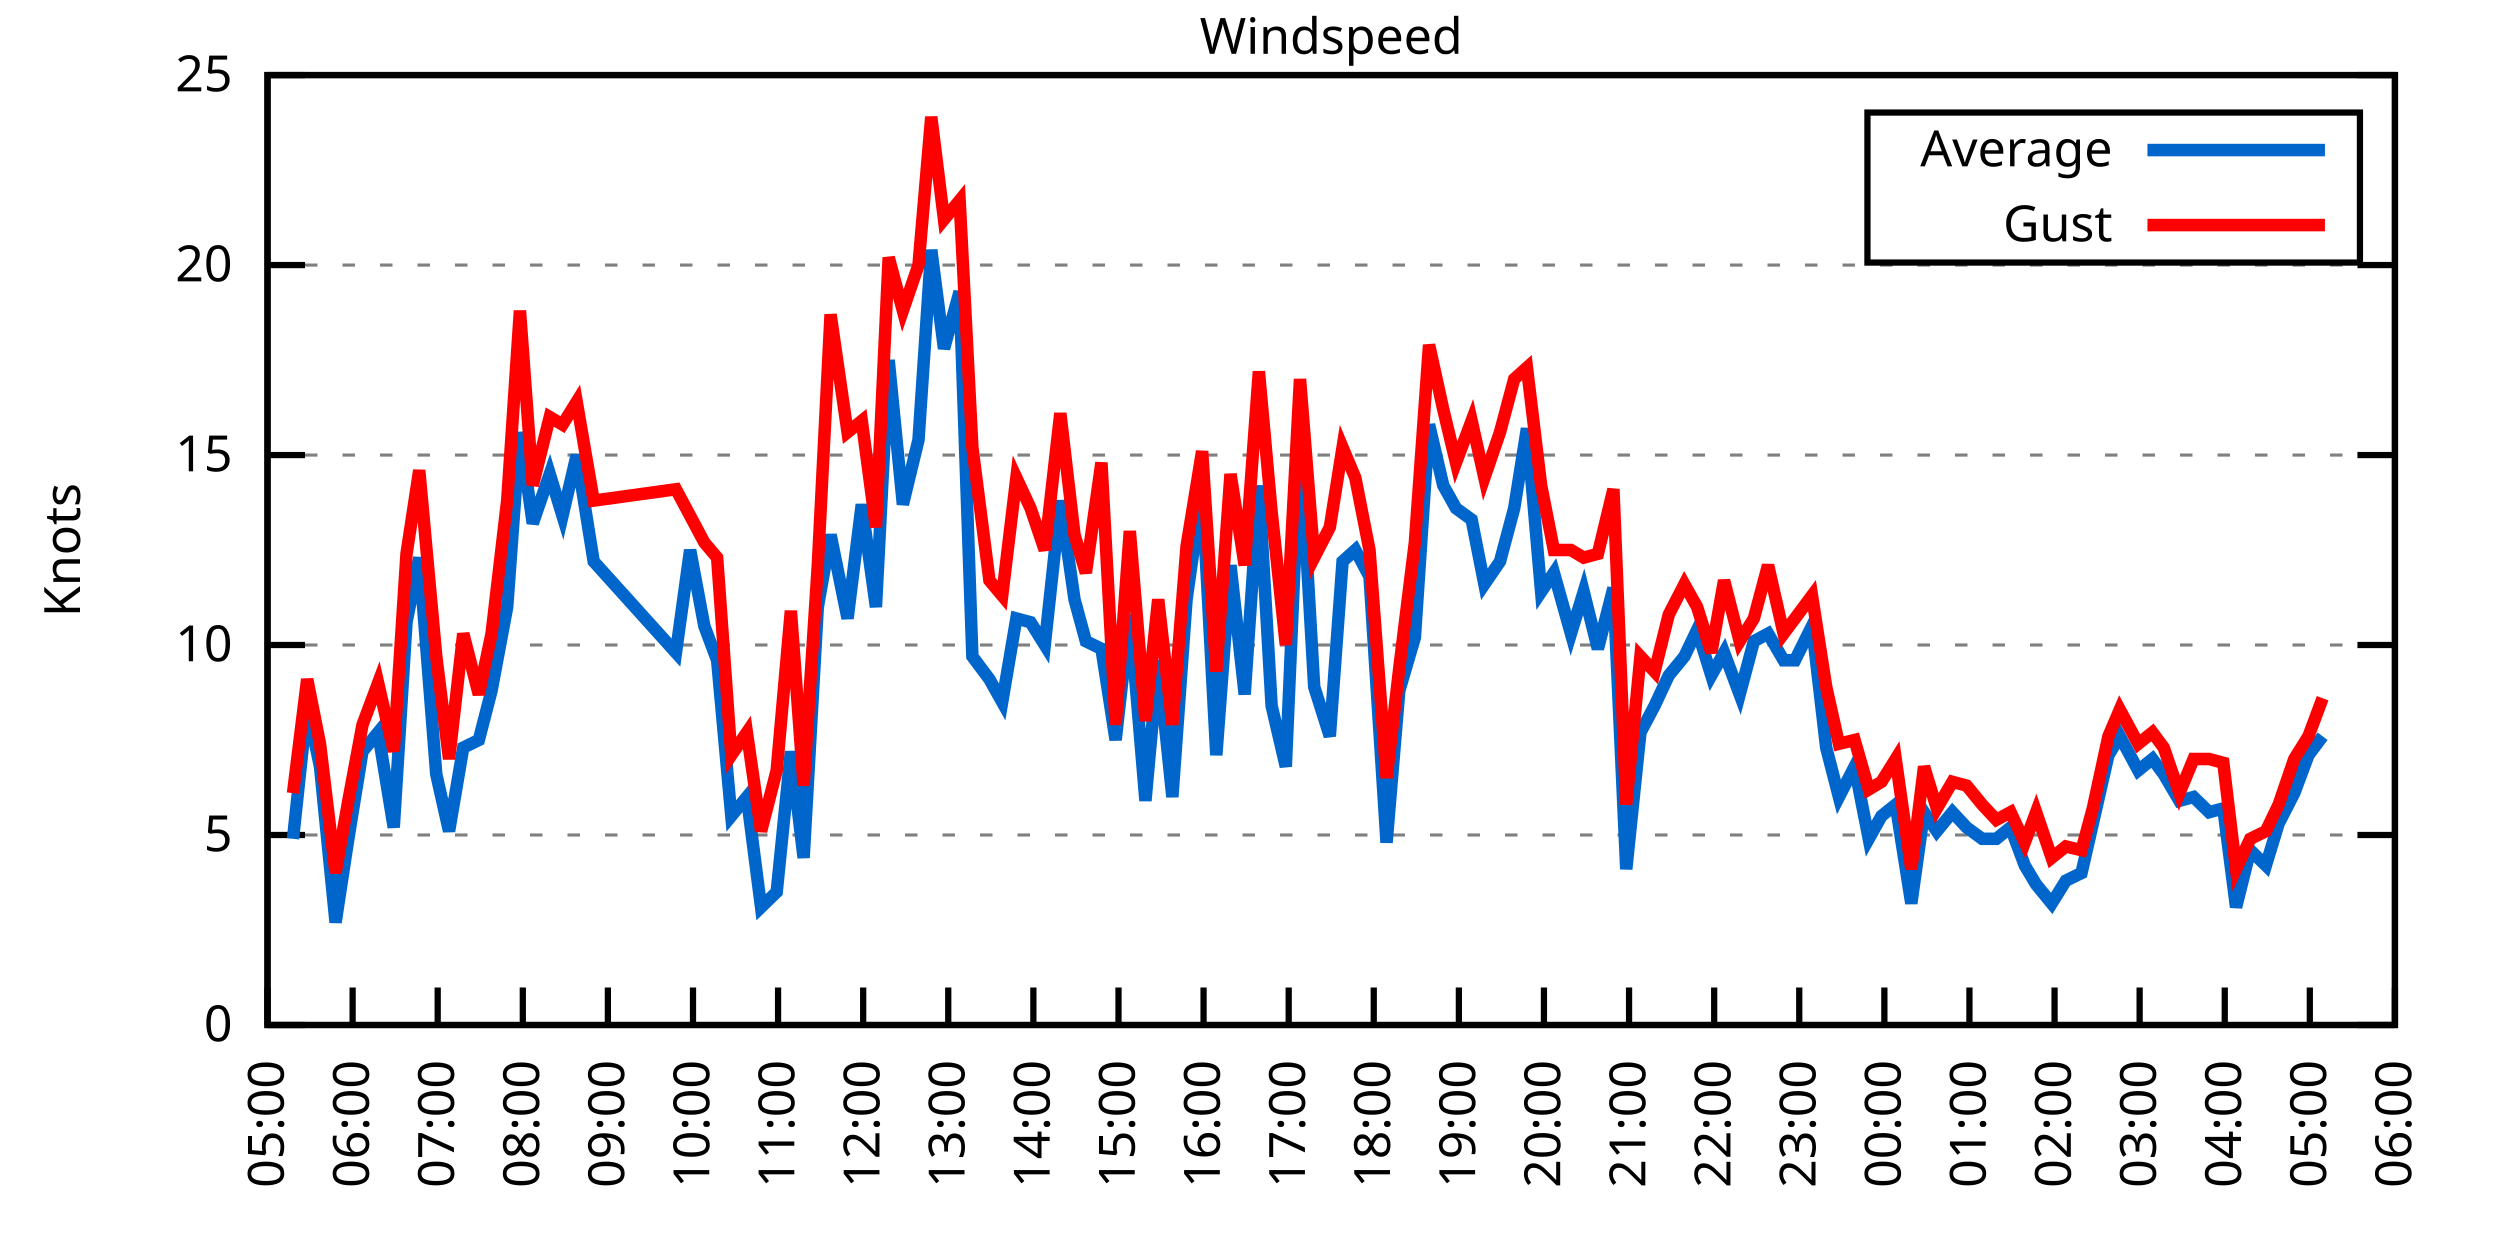
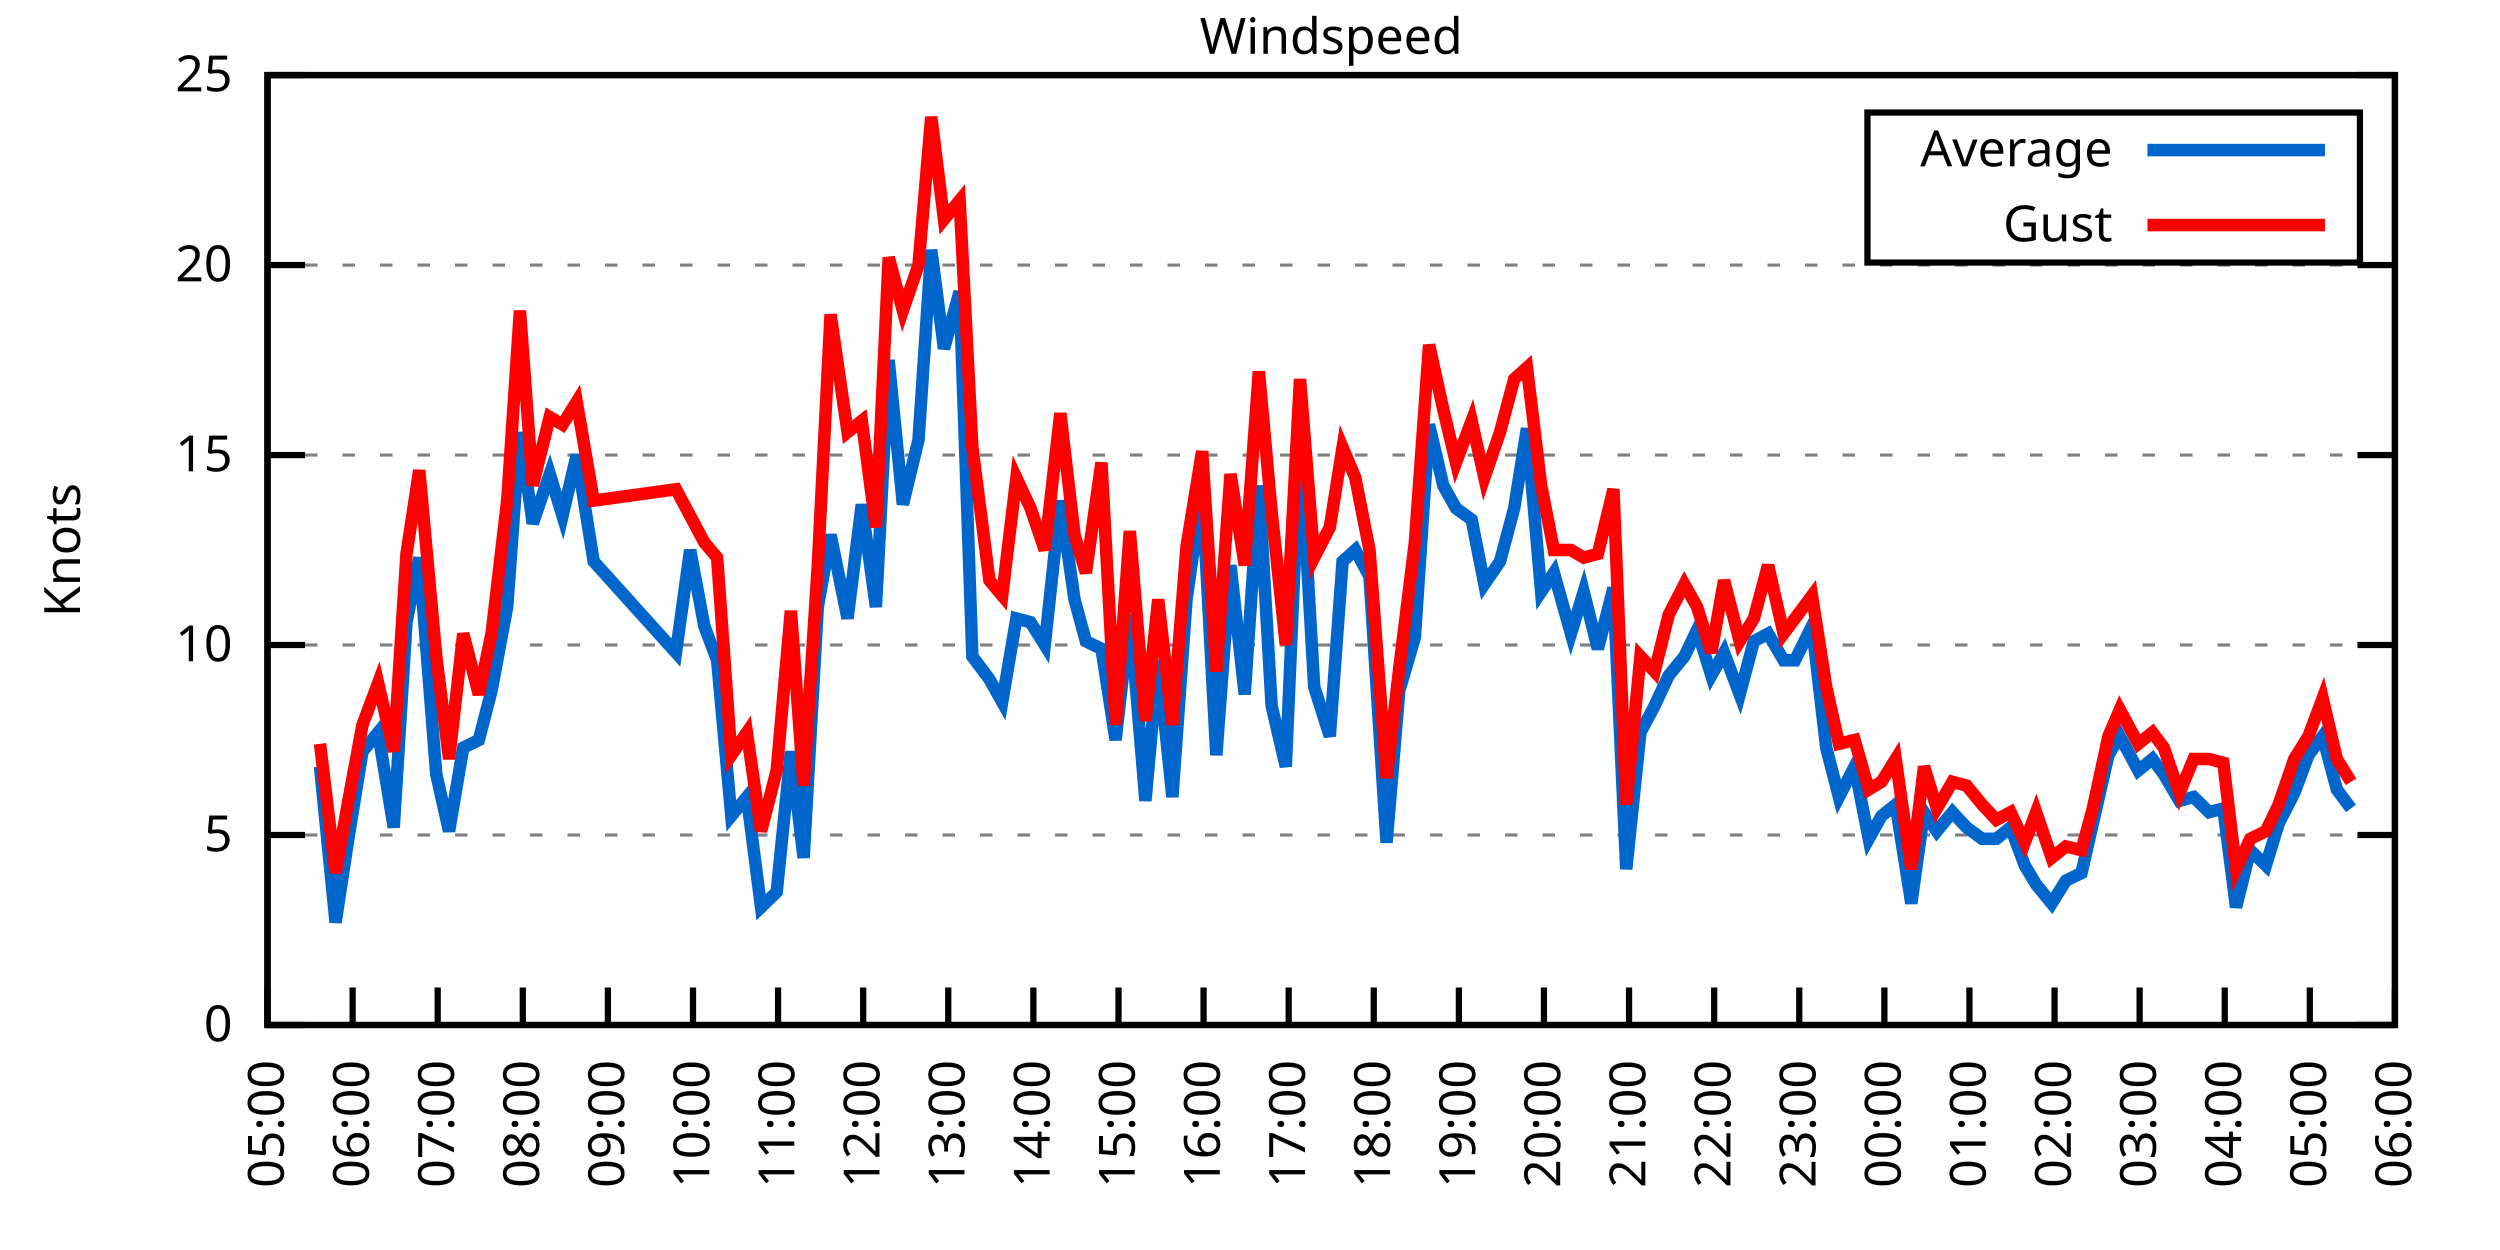
<svg xmlns="http://www.w3.org/2000/svg" xmlns:xlink="http://www.w3.org/1999/xlink" width="400" height="200" viewBox="0 0 400 200">
  <g id="gnuplot_canvas">
    <rect x="0" y="0" width="400" height="200" fill="none" />
    <defs>
      <circle id="gpDot" r="0.5" stroke-width="0.5" stroke="currentColor" />
      <path id="gpPt0" stroke-width="0.333" stroke="currentColor" d="M-1,0 h2 M0,-1 v2" />
      <path id="gpPt1" stroke-width="0.333" stroke="currentColor" d="M-1,-1 L1,1 M1,-1 L-1,1" />
      <path id="gpPt2" stroke-width="0.333" stroke="currentColor" d="M-1,0 L1,0 M0,-1 L0,1 M-1,-1 L1,1 M-1,1 L1,-1" />
      <rect id="gpPt3" stroke-width="0.333" stroke="currentColor" x="-1" y="-1" width="2" height="2" />
      <rect id="gpPt4" stroke-width="0.333" stroke="currentColor" fill="currentColor" x="-1" y="-1" width="2" height="2" />
      <circle id="gpPt5" stroke-width="0.333" stroke="currentColor" cx="0" cy="0" r="1" />
      <use xlink:href="#gpPt5" id="gpPt6" fill="currentColor" stroke="none" />
      <path id="gpPt7" stroke-width="0.333" stroke="currentColor" d="M0,-1.33 L-1.33,0.67 L1.33,0.67 z" />
      <use xlink:href="#gpPt7" id="gpPt8" fill="currentColor" stroke="none" />
      <use xlink:href="#gpPt7" id="gpPt9" stroke="currentColor" transform="rotate(180)" />
      <use xlink:href="#gpPt9" id="gpPt10" fill="currentColor" stroke="none" />
      <use xlink:href="#gpPt3" id="gpPt11" stroke="currentColor" transform="rotate(45)" />
      <use xlink:href="#gpPt11" id="gpPt12" fill="currentColor" stroke="none" />
      <path id="gpPt13" stroke-width="0.333" stroke="currentColor" d="M0,1.330 L1.265,0.411 L0.782,-1.067 L-0.782,-1.076 L-1.265,0.411 z" />
      <use xlink:href="#gpPt13" id="gpPt14" fill="currentColor" stroke="none" />
      <filter id="textbox" filterUnits="objectBoundingBox" x="0" y="0" height="1" width="1">
        <feFlood flood-color="white" flood-opacity="1" result="bgnd" />
        <feComposite in="SourceGraphic" in2="bgnd" operator="atop" />
      </filter>
      <filter id="greybox" filterUnits="objectBoundingBox" x="0" y="0" height="1" width="1">
        <feFlood flood-color="lightgrey" flood-opacity="1" result="grey" />
        <feComposite in="SourceGraphic" in2="grey" operator="atop" />
      </filter>
    </defs>
    <g fill="none" color="white" stroke="currentColor" stroke-width="1.00" stroke-linecap="butt" stroke-linejoin="miter">
</g>
    <g fill="none" color="black" stroke="currentColor" stroke-width="1.00" stroke-linecap="butt" stroke-linejoin="miter">
      <g stroke="none" shape-rendering="crispEdges">
        <polygon fill="rgb(255, 255, 255)" points="42.80,164.00 383.18,164.00 383.18,12.02 42.80,12.02 " />
      </g>
    </g>
    <g fill="none" color="black" stroke="currentColor" stroke-width="1.00" stroke-linecap="butt" stroke-linejoin="miter">
</g>
    <g fill="none" color="black" stroke="black" stroke-width="0.50" stroke-linecap="butt" stroke-linejoin="miter">
</g>
    <g fill="none" color="gray" stroke="currentColor" stroke-width="0.50" stroke-linecap="butt" stroke-linejoin="miter">
      <path stroke="gray" stroke-dasharray="2,4" class="gridline" d="M42.80,164.00 L383.19,164.00  " />
    </g>
    <g fill="none" color="gray" stroke="gray" stroke-width="1.00" stroke-linecap="butt" stroke-linejoin="miter">
</g>
    <g fill="none" color="black" stroke="currentColor" stroke-width="1.00" stroke-linecap="butt" stroke-linejoin="miter">
      <path stroke="black" d="M42.80,164.00 L48.80,164.00 M383.19,164.00 L377.19,164.00  " />
      <g transform="translate(37.20,166.60)" stroke="none" fill="black" font-family="Sans" font-size="8.00" text-anchor="end">
        <text>
          <tspan font-family="Sans"> 0</tspan>
        </text>
      </g>
    </g>
    <g fill="none" color="black" stroke="currentColor" stroke-width="1.00" stroke-linecap="butt" stroke-linejoin="miter">
</g>
    <g fill="none" color="black" stroke="black" stroke-width="0.50" stroke-linecap="butt" stroke-linejoin="miter">
</g>
    <g fill="none" color="gray" stroke="currentColor" stroke-width="0.50" stroke-linecap="butt" stroke-linejoin="miter">
      <path stroke="gray" stroke-dasharray="2,4" class="gridline" d="M42.80,133.60 L383.19,133.60  " />
    </g>
    <g fill="none" color="gray" stroke="gray" stroke-width="1.00" stroke-linecap="butt" stroke-linejoin="miter">
</g>
    <g fill="none" color="black" stroke="currentColor" stroke-width="1.00" stroke-linecap="butt" stroke-linejoin="miter">
      <path stroke="black" d="M42.80,133.60 L48.80,133.60 M383.19,133.60 L377.19,133.60  " />
      <g transform="translate(37.20,136.20)" stroke="none" fill="black" font-family="Sans" font-size="8.00" text-anchor="end">
        <text>
          <tspan font-family="Sans"> 5</tspan>
        </text>
      </g>
    </g>
    <g fill="none" color="black" stroke="currentColor" stroke-width="1.00" stroke-linecap="butt" stroke-linejoin="miter">
</g>
    <g fill="none" color="black" stroke="black" stroke-width="0.50" stroke-linecap="butt" stroke-linejoin="miter">
</g>
    <g fill="none" color="gray" stroke="currentColor" stroke-width="0.50" stroke-linecap="butt" stroke-linejoin="miter">
      <path stroke="gray" stroke-dasharray="2,4" class="gridline" d="M42.80,103.20 L383.19,103.20  " />
    </g>
    <g fill="none" color="gray" stroke="gray" stroke-width="1.00" stroke-linecap="butt" stroke-linejoin="miter">
</g>
    <g fill="none" color="black" stroke="currentColor" stroke-width="1.00" stroke-linecap="butt" stroke-linejoin="miter">
      <path stroke="black" d="M42.80,103.20 L48.80,103.20 M383.19,103.20 L377.19,103.20  " />
      <g transform="translate(37.20,105.80)" stroke="none" fill="black" font-family="Sans" font-size="8.00" text-anchor="end">
        <text>
          <tspan font-family="Sans"> 10</tspan>
        </text>
      </g>
    </g>
    <g fill="none" color="black" stroke="currentColor" stroke-width="1.00" stroke-linecap="butt" stroke-linejoin="miter">
</g>
    <g fill="none" color="black" stroke="black" stroke-width="0.50" stroke-linecap="butt" stroke-linejoin="miter">
</g>
    <g fill="none" color="gray" stroke="currentColor" stroke-width="0.50" stroke-linecap="butt" stroke-linejoin="miter">
      <path stroke="gray" stroke-dasharray="2,4" class="gridline" d="M42.80,72.81 L383.19,72.81  " />
    </g>
    <g fill="none" color="gray" stroke="gray" stroke-width="1.00" stroke-linecap="butt" stroke-linejoin="miter">
</g>
    <g fill="none" color="black" stroke="currentColor" stroke-width="1.00" stroke-linecap="butt" stroke-linejoin="miter">
      <path stroke="black" d="M42.80,72.81 L48.80,72.81 M383.19,72.81 L377.19,72.81  " />
      <g transform="translate(37.20,75.41)" stroke="none" fill="black" font-family="Sans" font-size="8.00" text-anchor="end">
        <text>
          <tspan font-family="Sans"> 15</tspan>
        </text>
      </g>
    </g>
    <g fill="none" color="black" stroke="currentColor" stroke-width="1.00" stroke-linecap="butt" stroke-linejoin="miter">
</g>
    <g fill="none" color="black" stroke="black" stroke-width="0.50" stroke-linecap="butt" stroke-linejoin="miter">
</g>
    <g fill="none" color="gray" stroke="currentColor" stroke-width="0.50" stroke-linecap="butt" stroke-linejoin="miter">
      <path stroke="gray" stroke-dasharray="2,4" class="gridline" d="M42.80,42.41 L383.19,42.41  " />
    </g>
    <g fill="none" color="gray" stroke="gray" stroke-width="1.00" stroke-linecap="butt" stroke-linejoin="miter">
</g>
    <g fill="none" color="black" stroke="currentColor" stroke-width="1.00" stroke-linecap="butt" stroke-linejoin="miter">
      <path stroke="black" d="M42.80,42.41 L48.80,42.41 M383.19,42.41 L377.19,42.41  " />
      <g transform="translate(37.20,45.01)" stroke="none" fill="black" font-family="Sans" font-size="8.00" text-anchor="end">
        <text>
          <tspan font-family="Sans"> 20</tspan>
        </text>
      </g>
    </g>
    <g fill="none" color="black" stroke="currentColor" stroke-width="1.00" stroke-linecap="butt" stroke-linejoin="miter">
</g>
    <g fill="none" color="black" stroke="black" stroke-width="0.50" stroke-linecap="butt" stroke-linejoin="miter">
</g>
    <g fill="none" color="gray" stroke="currentColor" stroke-width="0.50" stroke-linecap="butt" stroke-linejoin="miter">
      <path stroke="gray" stroke-dasharray="2,4" class="gridline" d="M42.80,12.01 L383.19,12.01  " />
    </g>
    <g fill="none" color="gray" stroke="gray" stroke-width="1.00" stroke-linecap="butt" stroke-linejoin="miter">
</g>
    <g fill="none" color="black" stroke="currentColor" stroke-width="1.00" stroke-linecap="butt" stroke-linejoin="miter">
      <path stroke="black" d="M42.80,12.01 L48.80,12.01 M383.19,12.01 L377.19,12.01  " />
      <g transform="translate(37.20,14.61)" stroke="none" fill="black" font-family="Sans" font-size="8.00" text-anchor="end">
        <text>
          <tspan font-family="Sans"> 25</tspan>
        </text>
      </g>
    </g>
    <g fill="none" color="black" stroke="currentColor" stroke-width="1.00" stroke-linecap="butt" stroke-linejoin="miter">
      <path stroke="black" d="M42.80,164.00 L42.80,158.00  " />
      <g transform="translate(45.40,169.60) rotate(270.00)" stroke="none" fill="black" font-family="Sans" font-size="8.00" text-anchor="end">
        <text>
          <tspan font-family="Sans">05:00</tspan>
        </text>
      </g>
    </g>
    <g fill="none" color="black" stroke="currentColor" stroke-width="1.00" stroke-linecap="butt" stroke-linejoin="miter">
      <path stroke="black" d="M56.42,164.00 L56.42,158.00  " />
      <g transform="translate(59.02,169.60) rotate(270.00)" stroke="none" fill="black" font-family="Sans" font-size="8.00" text-anchor="end">
        <text>
          <tspan font-family="Sans">06:00</tspan>
        </text>
      </g>
    </g>
    <g fill="none" color="black" stroke="currentColor" stroke-width="1.00" stroke-linecap="butt" stroke-linejoin="miter">
      <path stroke="black" d="M70.03,164.00 L70.03,158.00  " />
      <g transform="translate(72.63,169.60) rotate(270.00)" stroke="none" fill="black" font-family="Sans" font-size="8.00" text-anchor="end">
        <text>
          <tspan font-family="Sans">07:00</tspan>
        </text>
      </g>
    </g>
    <g fill="none" color="black" stroke="currentColor" stroke-width="1.00" stroke-linecap="butt" stroke-linejoin="miter">
      <path stroke="black" d="M83.65,164.00 L83.65,158.00  " />
      <g transform="translate(86.25,169.60) rotate(270.00)" stroke="none" fill="black" font-family="Sans" font-size="8.00" text-anchor="end">
        <text>
          <tspan font-family="Sans">08:00</tspan>
        </text>
      </g>
    </g>
    <g fill="none" color="black" stroke="currentColor" stroke-width="1.00" stroke-linecap="butt" stroke-linejoin="miter">
      <path stroke="black" d="M97.26,164.00 L97.26,158.00  " />
      <g transform="translate(99.86,169.60) rotate(270.00)" stroke="none" fill="black" font-family="Sans" font-size="8.00" text-anchor="end">
        <text>
          <tspan font-family="Sans">09:00</tspan>
        </text>
      </g>
    </g>
    <g fill="none" color="black" stroke="currentColor" stroke-width="1.00" stroke-linecap="butt" stroke-linejoin="miter">
      <path stroke="black" d="M110.88,164.00 L110.88,158.00  " />
      <g transform="translate(113.48,169.60) rotate(270.00)" stroke="none" fill="black" font-family="Sans" font-size="8.00" text-anchor="end">
        <text>
          <tspan font-family="Sans">10:00</tspan>
        </text>
      </g>
    </g>
    <g fill="none" color="black" stroke="currentColor" stroke-width="1.00" stroke-linecap="butt" stroke-linejoin="miter">
      <path stroke="black" d="M124.49,164.00 L124.49,158.00  " />
      <g transform="translate(127.09,169.60) rotate(270.00)" stroke="none" fill="black" font-family="Sans" font-size="8.00" text-anchor="end">
        <text>
          <tspan font-family="Sans">11:00</tspan>
        </text>
      </g>
    </g>
    <g fill="none" color="black" stroke="currentColor" stroke-width="1.00" stroke-linecap="butt" stroke-linejoin="miter">
      <path stroke="black" d="M138.11,164.00 L138.11,158.00  " />
      <g transform="translate(140.71,169.60) rotate(270.00)" stroke="none" fill="black" font-family="Sans" font-size="8.00" text-anchor="end">
        <text>
          <tspan font-family="Sans">12:00</tspan>
        </text>
      </g>
    </g>
    <g fill="none" color="black" stroke="currentColor" stroke-width="1.00" stroke-linecap="butt" stroke-linejoin="miter">
      <path stroke="black" d="M151.72,164.00 L151.72,158.00  " />
      <g transform="translate(154.32,169.60) rotate(270.00)" stroke="none" fill="black" font-family="Sans" font-size="8.00" text-anchor="end">
        <text>
          <tspan font-family="Sans">13:00</tspan>
        </text>
      </g>
    </g>
    <g fill="none" color="black" stroke="currentColor" stroke-width="1.00" stroke-linecap="butt" stroke-linejoin="miter">
      <path stroke="black" d="M165.34,164.00 L165.34,158.00  " />
      <g transform="translate(167.94,169.60) rotate(270.00)" stroke="none" fill="black" font-family="Sans" font-size="8.00" text-anchor="end">
        <text>
          <tspan font-family="Sans">14:00</tspan>
        </text>
      </g>
    </g>
    <g fill="none" color="black" stroke="currentColor" stroke-width="1.00" stroke-linecap="butt" stroke-linejoin="miter">
      <path stroke="black" d="M178.96,164.00 L178.96,158.00  " />
      <g transform="translate(181.56,169.60) rotate(270.00)" stroke="none" fill="black" font-family="Sans" font-size="8.00" text-anchor="end">
        <text>
          <tspan font-family="Sans">15:00</tspan>
        </text>
      </g>
    </g>
    <g fill="none" color="black" stroke="currentColor" stroke-width="1.00" stroke-linecap="butt" stroke-linejoin="miter">
      <path stroke="black" d="M192.57,164.00 L192.57,158.00  " />
      <g transform="translate(195.17,169.60) rotate(270.00)" stroke="none" fill="black" font-family="Sans" font-size="8.00" text-anchor="end">
        <text>
          <tspan font-family="Sans">16:00</tspan>
        </text>
      </g>
    </g>
    <g fill="none" color="black" stroke="currentColor" stroke-width="1.00" stroke-linecap="butt" stroke-linejoin="miter">
      <path stroke="black" d="M206.19,164.00 L206.19,158.00  " />
      <g transform="translate(208.79,169.60) rotate(270.00)" stroke="none" fill="black" font-family="Sans" font-size="8.00" text-anchor="end">
        <text>
          <tspan font-family="Sans">17:00</tspan>
        </text>
      </g>
    </g>
    <g fill="none" color="black" stroke="currentColor" stroke-width="1.00" stroke-linecap="butt" stroke-linejoin="miter">
      <path stroke="black" d="M219.80,164.00 L219.80,158.00  " />
      <g transform="translate(222.40,169.60) rotate(270.00)" stroke="none" fill="black" font-family="Sans" font-size="8.00" text-anchor="end">
        <text>
          <tspan font-family="Sans">18:00</tspan>
        </text>
      </g>
    </g>
    <g fill="none" color="black" stroke="currentColor" stroke-width="1.00" stroke-linecap="butt" stroke-linejoin="miter">
      <path stroke="black" d="M233.42,164.00 L233.42,158.00  " />
      <g transform="translate(236.02,169.60) rotate(270.00)" stroke="none" fill="black" font-family="Sans" font-size="8.00" text-anchor="end">
        <text>
          <tspan font-family="Sans">19:00</tspan>
        </text>
      </g>
    </g>
    <g fill="none" color="black" stroke="currentColor" stroke-width="1.00" stroke-linecap="butt" stroke-linejoin="miter">
      <path stroke="black" d="M247.03,164.00 L247.03,158.00  " />
      <g transform="translate(249.63,169.60) rotate(270.00)" stroke="none" fill="black" font-family="Sans" font-size="8.00" text-anchor="end">
        <text>
          <tspan font-family="Sans">20:00</tspan>
        </text>
      </g>
    </g>
    <g fill="none" color="black" stroke="currentColor" stroke-width="1.00" stroke-linecap="butt" stroke-linejoin="miter">
      <path stroke="black" d="M260.65,164.00 L260.65,158.00  " />
      <g transform="translate(263.25,169.60) rotate(270.00)" stroke="none" fill="black" font-family="Sans" font-size="8.00" text-anchor="end">
        <text>
          <tspan font-family="Sans">21:00</tspan>
        </text>
      </g>
    </g>
    <g fill="none" color="black" stroke="currentColor" stroke-width="1.00" stroke-linecap="butt" stroke-linejoin="miter">
      <path stroke="black" d="M274.27,164.00 L274.27,158.00  " />
      <g transform="translate(276.87,169.60) rotate(270.00)" stroke="none" fill="black" font-family="Sans" font-size="8.00" text-anchor="end">
        <text>
          <tspan font-family="Sans">22:00</tspan>
        </text>
      </g>
    </g>
    <g fill="none" color="black" stroke="currentColor" stroke-width="1.00" stroke-linecap="butt" stroke-linejoin="miter">
      <path stroke="black" d="M287.88,164.00 L287.88,158.00  " />
      <g transform="translate(290.48,169.60) rotate(270.00)" stroke="none" fill="black" font-family="Sans" font-size="8.00" text-anchor="end">
        <text>
          <tspan font-family="Sans">23:00</tspan>
        </text>
      </g>
    </g>
    <g fill="none" color="black" stroke="currentColor" stroke-width="1.00" stroke-linecap="butt" stroke-linejoin="miter">
      <path stroke="black" d="M301.50,164.00 L301.50,158.00  " />
      <g transform="translate(304.10,169.60) rotate(270.00)" stroke="none" fill="black" font-family="Sans" font-size="8.00" text-anchor="end">
        <text>
          <tspan font-family="Sans">00:00</tspan>
        </text>
      </g>
    </g>
    <g fill="none" color="black" stroke="currentColor" stroke-width="1.00" stroke-linecap="butt" stroke-linejoin="miter">
      <path stroke="black" d="M315.11,164.00 L315.11,158.00  " />
      <g transform="translate(317.71,169.60) rotate(270.00)" stroke="none" fill="black" font-family="Sans" font-size="8.00" text-anchor="end">
        <text>
          <tspan font-family="Sans">01:00</tspan>
        </text>
      </g>
    </g>
    <g fill="none" color="black" stroke="currentColor" stroke-width="1.00" stroke-linecap="butt" stroke-linejoin="miter">
      <path stroke="black" d="M328.73,164.00 L328.73,158.00  " />
      <g transform="translate(331.33,169.60) rotate(270.00)" stroke="none" fill="black" font-family="Sans" font-size="8.00" text-anchor="end">
        <text>
          <tspan font-family="Sans">02:00</tspan>
        </text>
      </g>
    </g>
    <g fill="none" color="black" stroke="currentColor" stroke-width="1.00" stroke-linecap="butt" stroke-linejoin="miter">
      <path stroke="black" d="M342.34,164.00 L342.34,158.00  " />
      <g transform="translate(344.94,169.60) rotate(270.00)" stroke="none" fill="black" font-family="Sans" font-size="8.00" text-anchor="end">
        <text>
          <tspan font-family="Sans">03:00</tspan>
        </text>
      </g>
    </g>
    <g fill="none" color="black" stroke="currentColor" stroke-width="1.00" stroke-linecap="butt" stroke-linejoin="miter">
      <path stroke="black" d="M355.96,164.00 L355.96,158.00  " />
      <g transform="translate(358.56,169.60) rotate(270.00)" stroke="none" fill="black" font-family="Sans" font-size="8.00" text-anchor="end">
        <text>
          <tspan font-family="Sans">04:00</tspan>
        </text>
      </g>
    </g>
    <g fill="none" color="black" stroke="currentColor" stroke-width="1.00" stroke-linecap="butt" stroke-linejoin="miter">
      <path stroke="black" d="M369.57,164.00 L369.57,158.00  " />
      <g transform="translate(372.17,169.60) rotate(270.00)" stroke="none" fill="black" font-family="Sans" font-size="8.00" text-anchor="end">
        <text>
          <tspan font-family="Sans">05:00</tspan>
        </text>
      </g>
    </g>
    <g fill="none" color="black" stroke="currentColor" stroke-width="1.00" stroke-linecap="butt" stroke-linejoin="miter">
      <path stroke="black" d="M383.19,164.00 L383.19,158.00  " />
      <g transform="translate(385.79,169.60) rotate(270.00)" stroke="none" fill="black" font-family="Sans" font-size="8.00" text-anchor="end">
        <text>
          <tspan font-family="Sans">06:00</tspan>
        </text>
      </g>
    </g>
    <g fill="none" color="black" stroke="currentColor" stroke-width="1.00" stroke-linecap="butt" stroke-linejoin="miter">
</g>
    <g fill="none" color="black" stroke="currentColor" stroke-width="1.00" stroke-linecap="butt" stroke-linejoin="miter">
      <path stroke="black" d="M42.80,12.01 L42.80,164.00 L383.19,164.00 L383.19,12.01 L42.80,12.01 Z  " />
    </g>
    <g fill="none" color="black" stroke="currentColor" stroke-width="1.00" stroke-linecap="butt" stroke-linejoin="miter">
</g>
    <g fill="none" color="black" stroke="currentColor" stroke-width="1.00" stroke-linecap="butt" stroke-linejoin="miter">
      <path stroke="black" d="M298.79,42.01 L298.79,18.01 L377.59,18.01 L377.59,42.01 L298.79,42.01 Z  " />
    </g>
    <g id="Windspeed_plot_1">
      <g fill="none" color="white" stroke="black" stroke-width="2.00" stroke-linecap="butt" stroke-linejoin="miter">
</g>
      <g fill="none" color="black" stroke="currentColor" stroke-width="2.00" stroke-linecap="butt" stroke-linejoin="miter">
        <g transform="translate(337.99,26.61)" stroke="none" fill="black" font-family="Sans" font-size="8.00" text-anchor="end">
          <text>
            <tspan font-family="Sans">Average</tspan>
          </text>
        </g>
      </g>
      <g fill="none" color="black" stroke="currentColor" stroke-width="2.00" stroke-linecap="butt" stroke-linejoin="miter">
-         <path stroke="rgb(  0, 102, 204)" d="M343.59,24.01 L371.99,24.01 M46.88,134.21 L49.15,112.93 L51.20,122.66 L53.69,147.59 L55.73,134.21 L58.00,120.23   L60.50,117.19 L63.00,132.39 L65.04,99.56 L67.08,89.22 L69.80,123.87 L71.85,132.99 L74.12,119.62 L76.61,118.40   L78.65,110.50 L81.15,97.12 L83.19,69.16 L85.24,83.75 L87.96,75.85 L90.00,82.53 L92.27,72.81 L94.99,89.83   L108.15,104.42 L110.42,88.00 L112.69,100.16 L114.74,105.64 L117.01,130.56 L119.50,127.52 L121.77,145.15 L124.27,142.72   L126.54,120.23 L128.58,137.25 L130.85,97.12 L132.89,85.57 L135.61,98.95 L137.88,80.71 L140.15,97.12 L142.19,57.61   L144.46,80.71 L146.96,70.37 L149.00,39.98 L151.04,55.78 L153.54,46.66 L155.58,105.03 L158.31,108.68 L160.35,112.32   L162.62,98.95 L164.89,99.56 L167.16,103.20 L169.65,80.10 L171.92,95.91 L173.74,102.60 L176.23,103.81 L178.50,118.40   L180.77,98.34 L183.27,128.13 L185.31,105.64 L187.58,127.52 L189.85,95.91 L192.34,78.28 L194.61,120.83 L196.88,90.44   L199.15,111.11 L201.42,77.67 L203.46,112.93 L205.73,122.66 L208.00,70.37 L210.27,109.89 L212.77,117.80 L214.81,89.83   L216.85,88.00 L219.12,92.26 L221.85,134.82 L223.89,110.50 L226.38,101.99 L228.65,67.94 L230.92,77.67 L232.96,81.32   L235.46,83.14 L237.50,93.48 L240.00,89.83 L242.27,81.32 L244.31,68.55 L246.58,94.69 L248.62,91.65 L251.35,101.38   L253.39,94.69 L255.66,103.81 L258.15,94.08 L260.20,139.07 L262.47,117.19 L264.73,112.93 L267.00,108.07 L269.50,105.03   L271.54,100.77 L273.81,108.07 L275.85,104.42 L278.35,111.11 L280.62,102.60 L282.89,101.38 L285.38,105.64 L287.20,105.64   L289.92,100.16 L292.19,119.62 L294.23,127.52 L296.73,122.66 L299.00,134.21 L301.04,130.56 L303.31,128.74 L305.81,144.55   L307.85,129.95 L309.89,132.99 L312.39,129.95 L314.66,132.39 L317.15,134.21 L319.42,134.21 L321.69,132.39 L323.96,138.47   L325.78,141.51 L328.27,144.55 L330.54,140.90 L333.04,139.68 L334.85,131.78 L337.35,120.83 L339.17,117.80 L342.12,123.27   L344.39,121.44 L346.20,123.87 L348.70,128.13 L350.97,127.52 L353.46,129.95 L355.73,129.35 L357.77,145.15 L360.04,136.03   L362.54,138.47 L364.58,131.78 L367.08,126.91 L369.35,120.83 L371.62,117.80  " />
+         <path stroke="rgb(  0, 102, 204)" d="M343.59,24.01 L371.99,24.01 M51.20,122.66 L53.69,147.59 L55.73,134.21 L58.00,120.23 L60.50,117.19 L63.00,132.39   L65.04,99.56 L67.08,89.22 L69.80,123.87 L71.85,132.99 L74.12,119.62 L76.61,118.40 L78.65,110.50 L81.15,97.12   L83.19,69.16 L85.24,83.75 L87.96,75.85 L90.00,82.53 L92.27,72.81 L94.99,89.83 L108.15,104.42 L110.42,88.00   L112.69,100.16 L114.74,105.64 L117.01,130.56 L119.50,127.52 L121.77,145.15 L124.27,142.72 L126.54,120.23 L128.58,137.25   L130.85,97.12 L132.89,85.57 L135.61,98.95 L137.88,80.71 L140.15,97.12 L142.19,57.61 L144.46,80.71 L146.96,70.37   L149.00,39.98 L151.04,55.78 L153.54,46.66 L155.58,105.03 L158.31,108.68 L160.35,112.32 L162.62,98.95 L164.89,99.56   L167.16,103.20 L169.65,80.10 L171.92,95.91 L173.74,102.60 L176.23,103.81 L178.50,118.40 L180.77,98.34 L183.27,128.13   L185.31,105.64 L187.58,127.52 L189.85,95.91 L192.34,78.28 L194.61,120.83 L196.88,90.44 L199.15,111.11 L201.42,77.67   L203.46,112.93 L205.73,122.66 L208.00,70.37 L210.27,109.89 L212.77,117.80 L214.81,89.83 L216.85,88.00 L219.12,92.26   L221.85,134.82 L223.89,110.50 L226.38,101.99 L228.65,67.94 L230.92,77.67 L232.96,81.32 L235.46,83.14 L237.50,93.48   L240.00,89.83 L242.27,81.32 L244.31,68.55 L246.58,94.69 L248.62,91.65 L251.35,101.38 L253.39,94.69 L255.66,103.81   L258.15,94.08 L260.20,139.07 L262.47,117.19 L264.73,112.93 L267.00,108.07 L269.50,105.03 L271.54,100.77 L273.81,108.07   L275.85,104.42 L278.35,111.11 L280.62,102.60 L282.89,101.38 L285.38,105.64 L287.20,105.64 L289.92,100.16 L292.19,119.62   L294.23,127.52 L296.73,122.66 L299.00,134.21 L301.04,130.56 L303.31,128.74 L305.81,144.55 L307.85,129.95 L309.89,132.99   L312.39,129.95 L314.66,132.39 L317.15,134.21 L319.42,134.21 L321.69,132.39 L323.96,138.47 L325.78,141.51 L328.27,144.55   L330.54,140.90 L333.04,139.68 L334.85,131.78 L337.35,120.83 L339.17,117.80 L342.12,123.27 L344.39,121.44 L346.20,123.87   L348.70,128.13 L350.97,127.52 L353.46,129.95 L355.73,129.35 L357.77,145.15 L360.04,136.03 L362.54,138.47 L364.58,131.78   L367.08,126.91 L369.35,120.83 L371.62,117.80 L373.89,126.31 L376.16,129.35  " />
      </g>
    </g>
    <g id="Windspeed_plot_2">
      <g fill="none" color="black" stroke="currentColor" stroke-width="2.00" stroke-linecap="butt" stroke-linejoin="miter">
        <g transform="translate(337.99,38.61)" stroke="none" fill="black" font-family="Sans" font-size="8.00" text-anchor="end">
          <text>
            <tspan font-family="Sans">Gust</tspan>
          </text>
        </g>
      </g>
      <g fill="none" color="black" stroke="currentColor" stroke-width="2.00" stroke-linecap="butt" stroke-linejoin="miter">
-         <path stroke="rgb(255,   0,   0)" d="M343.59,36.01 L371.99,36.01 M46.88,126.91 L49.15,108.68 L51.20,119.01 L53.69,139.68 L55.73,128.13 L58.00,115.97   L60.50,109.28 L63.00,120.23 L65.04,88.61 L67.08,75.24 L69.80,105.03 L71.85,121.44 L74.12,101.38 L76.61,111.11   L78.65,101.38 L81.15,80.10 L83.19,49.70 L85.24,77.67 L87.96,66.73 L90.00,67.94 L92.27,64.29 L94.99,80.10   L108.15,78.28 L110.42,82.53 L112.69,86.79 L114.74,89.22 L117.01,120.83 L119.50,117.19 L121.77,132.99 L124.27,123.27   L126.54,97.73 L128.58,125.70 L130.85,90.44 L132.89,50.31 L135.61,69.16 L137.88,67.33 L140.15,84.36 L142.19,41.19   L144.46,49.70 L146.96,42.41 L149.00,18.70 L151.04,35.11 L153.54,32.07 L155.58,71.59 L158.31,92.87 L160.35,95.30   L162.62,76.45 L164.89,81.32 L167.16,88.00 L169.65,66.12 L171.92,85.57 L173.74,91.65 L176.23,74.02 L178.50,115.97   L180.77,84.97 L183.27,115.36 L185.31,95.91 L187.58,115.97 L189.85,87.40 L192.34,72.20 L194.61,107.46 L196.88,75.85   L199.15,90.44 L201.42,59.43 L203.46,81.93 L205.73,103.20 L208.00,60.65 L210.27,89.22 L212.77,84.36 L214.81,71.59   L216.85,76.45 L219.12,88.00 L221.85,124.48 L223.89,106.85 L226.38,86.79 L228.65,55.18 L230.92,65.51 L232.96,74.02   L235.46,67.33 L237.50,76.45 L240.00,69.16 L242.27,60.65 L244.31,58.82 L246.58,77.67 L248.62,88.00 L251.35,88.00   L253.39,89.22 L255.66,88.61 L258.15,78.28 L260.20,128.74 L262.47,105.03 L264.73,107.46 L267.00,98.34 L269.50,93.48   L271.54,97.12 L273.81,104.42 L275.85,92.87 L278.35,102.60 L280.62,98.95 L282.89,90.44 L285.38,101.38 L287.20,98.95   L289.92,95.30 L292.19,109.89 L294.23,119.01 L296.73,118.40 L299.00,126.31 L301.04,125.09 L303.31,121.44 L305.81,139.07   L307.85,122.66 L309.89,129.35 L312.39,125.09 L314.66,125.70 L317.15,128.74 L319.42,131.17 L321.69,129.95 L323.96,134.82   L325.78,129.95 L328.27,137.25 L330.54,135.43 L333.04,136.03 L334.85,129.35 L337.35,117.80 L339.17,113.54 L342.12,119.01   L344.39,117.19 L346.20,119.62 L348.70,126.91 L350.97,121.44 L353.46,121.44 L355.73,122.05 L357.77,139.07 L360.04,134.21   L362.54,132.99 L364.58,128.74 L367.08,121.44 L369.35,117.80 L371.62,111.72  " />
+         <path stroke="rgb(255,   0,   0)" d="M343.59,36.01 L371.99,36.01 M51.20,119.01 L53.69,139.68 L55.73,128.13 L58.00,115.97 L60.50,109.28 L63.00,120.23   L65.04,88.61 L67.08,75.24 L69.80,105.03 L71.85,121.44 L74.12,101.38 L76.61,111.11 L78.65,101.38 L81.15,80.10   L83.19,49.70 L85.24,77.67 L87.96,66.73 L90.00,67.94 L92.27,64.29 L94.99,80.10 L108.15,78.28 L110.42,82.53   L112.69,86.79 L114.74,89.22 L117.01,120.83 L119.50,117.19 L121.77,132.99 L124.27,123.27 L126.54,97.73 L128.58,125.70   L130.85,90.44 L132.89,50.31 L135.61,69.16 L137.88,67.33 L140.15,84.36 L142.19,41.19 L144.46,49.70 L146.96,42.41   L149.00,18.70 L151.04,35.11 L153.54,32.07 L155.58,71.59 L158.31,92.87 L160.35,95.30 L162.62,76.45 L164.89,81.32   L167.16,88.00 L169.65,66.12 L171.92,85.57 L173.74,91.65 L176.23,74.02 L178.50,115.97 L180.77,84.97 L183.27,115.36   L185.31,95.91 L187.58,115.97 L189.85,87.40 L192.34,72.20 L194.61,107.46 L196.88,75.85 L199.15,90.44 L201.42,59.43   L203.46,81.93 L205.73,103.20 L208.00,60.65 L210.27,89.22 L212.77,84.36 L214.81,71.59 L216.85,76.45 L219.12,88.00   L221.85,124.48 L223.89,106.85 L226.38,86.79 L228.65,55.18 L230.92,65.51 L232.96,74.02 L235.46,67.33 L237.50,76.45   L240.00,69.16 L242.27,60.65 L244.31,58.82 L246.58,77.67 L248.62,88.00 L251.35,88.00 L253.39,89.22 L255.66,88.61   L258.15,78.28 L260.20,128.74 L262.47,105.03 L264.73,107.46 L267.00,98.34 L269.50,93.48 L271.54,97.12 L273.81,104.42   L275.85,92.87 L278.35,102.60 L280.62,98.95 L282.89,90.44 L285.38,101.38 L287.20,98.95 L289.92,95.30 L292.19,109.89   L294.23,119.01 L296.73,118.40 L299.00,126.31 L301.04,125.09 L303.31,121.44 L305.81,139.07 L307.85,122.66 L309.89,129.35   L312.39,125.09 L314.66,125.70 L317.15,128.74 L319.42,131.17 L321.69,129.95 L323.96,134.82 L325.78,129.95 L328.27,137.25   L330.54,135.43 L333.04,136.03 L334.85,129.35 L337.35,117.80 L339.17,113.54 L342.12,119.01 L344.39,117.19 L346.20,119.62   L348.70,126.91 L350.97,121.44 L353.46,121.44 L355.73,122.05 L357.77,139.07 L360.04,134.21 L362.54,132.99 L364.58,128.74   L367.08,121.44 L369.35,117.80 L371.62,111.72 L373.89,121.44 L376.16,125.09  " />
      </g>
    </g>
    <g fill="none" color="black" stroke="currentColor" stroke-width="2.00" stroke-linecap="butt" stroke-linejoin="miter">
</g>
    <g fill="none" color="black" stroke="black" stroke-width="1.00" stroke-linecap="butt" stroke-linejoin="miter">
</g>
    <g fill="none" color="black" stroke="currentColor" stroke-width="1.00" stroke-linecap="butt" stroke-linejoin="miter">
      <path stroke="black" d="M42.80,12.01 L42.80,164.00 L383.19,164.00 L383.19,12.01 L42.80,12.01 Z  " />
      <g transform="translate(12.80,88.01) rotate(270.00)" stroke="none" fill="black" font-family="Sans" font-size="8.00" text-anchor="middle">
        <text>
          <tspan font-family="Sans">Knots</tspan>
        </text>
      </g>
    </g>
    <g fill="none" color="black" stroke="currentColor" stroke-width="1.00" stroke-linecap="butt" stroke-linejoin="miter">
</g>
    <g fill="none" color="black" stroke="currentColor" stroke-width="1.00" stroke-linecap="butt" stroke-linejoin="miter">
      <g transform="translate(212.99,8.61)" stroke="none" fill="black" font-family="Sans" font-size="8.00" text-anchor="middle">
        <text>
          <tspan font-family="Sans">Windspeed</tspan>
        </text>
      </g>
    </g>
    <g fill="none" color="black" stroke="currentColor" stroke-width="1.00" stroke-linecap="butt" stroke-linejoin="miter">
</g>
  </g>
</svg>
